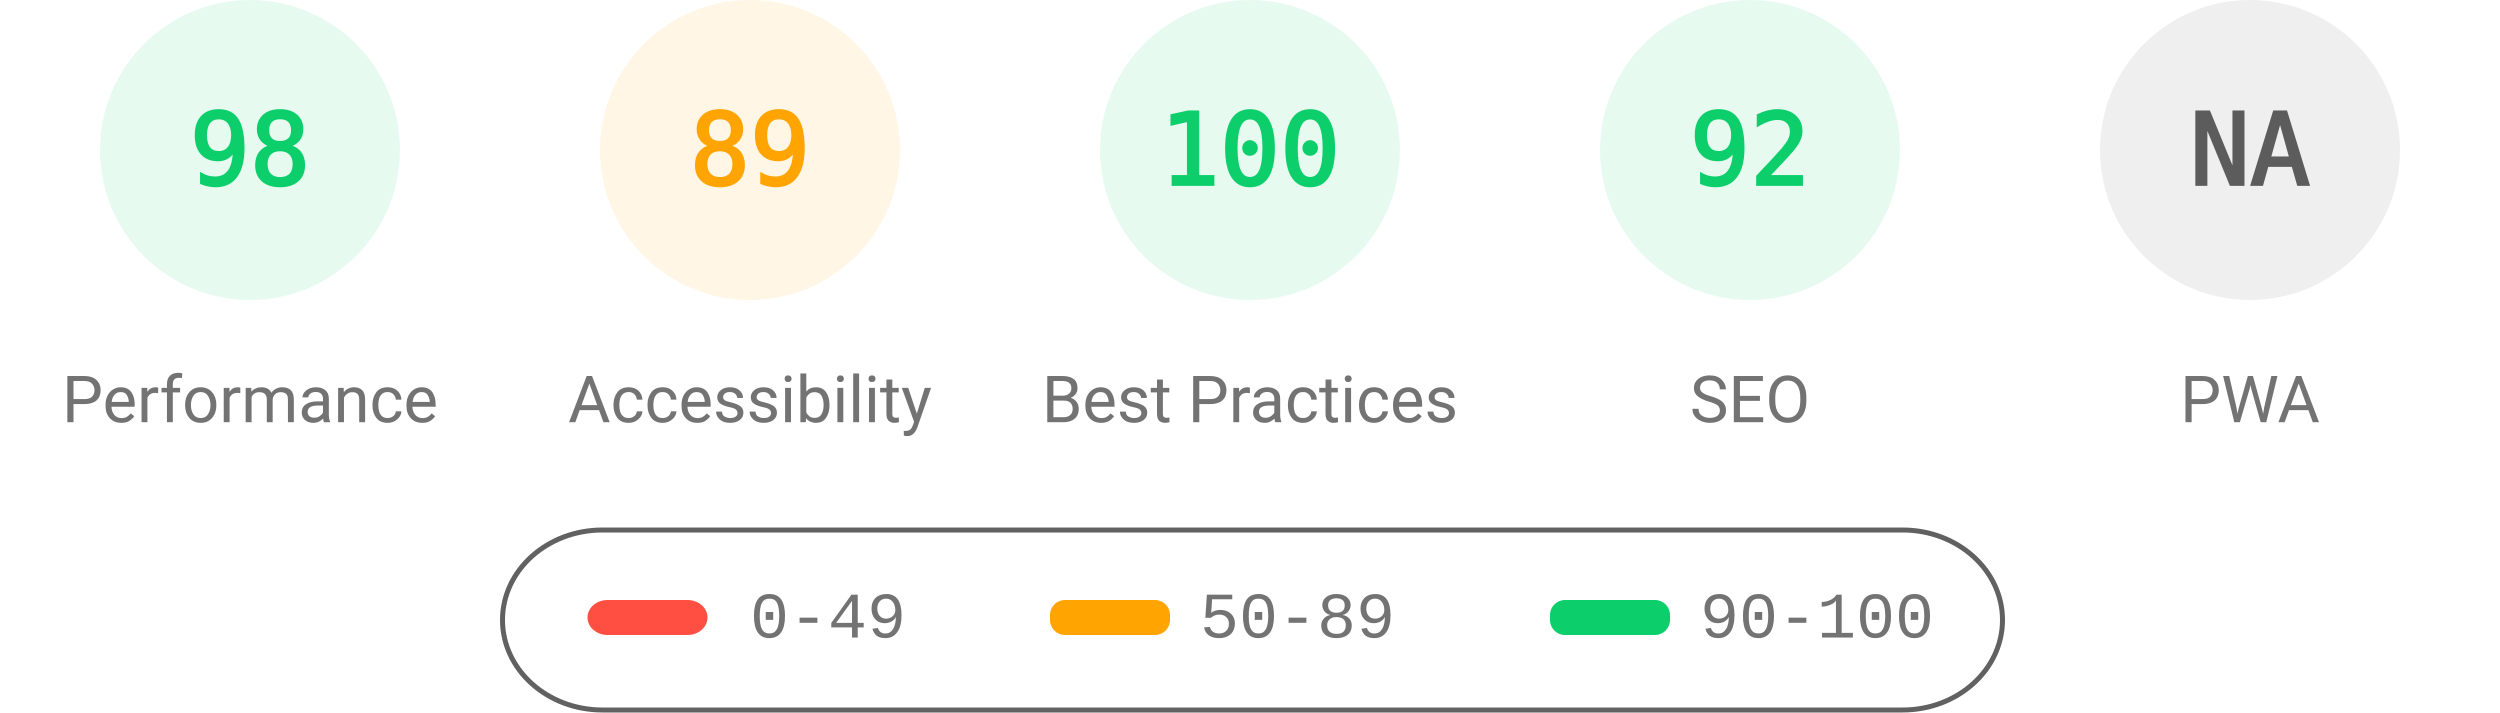
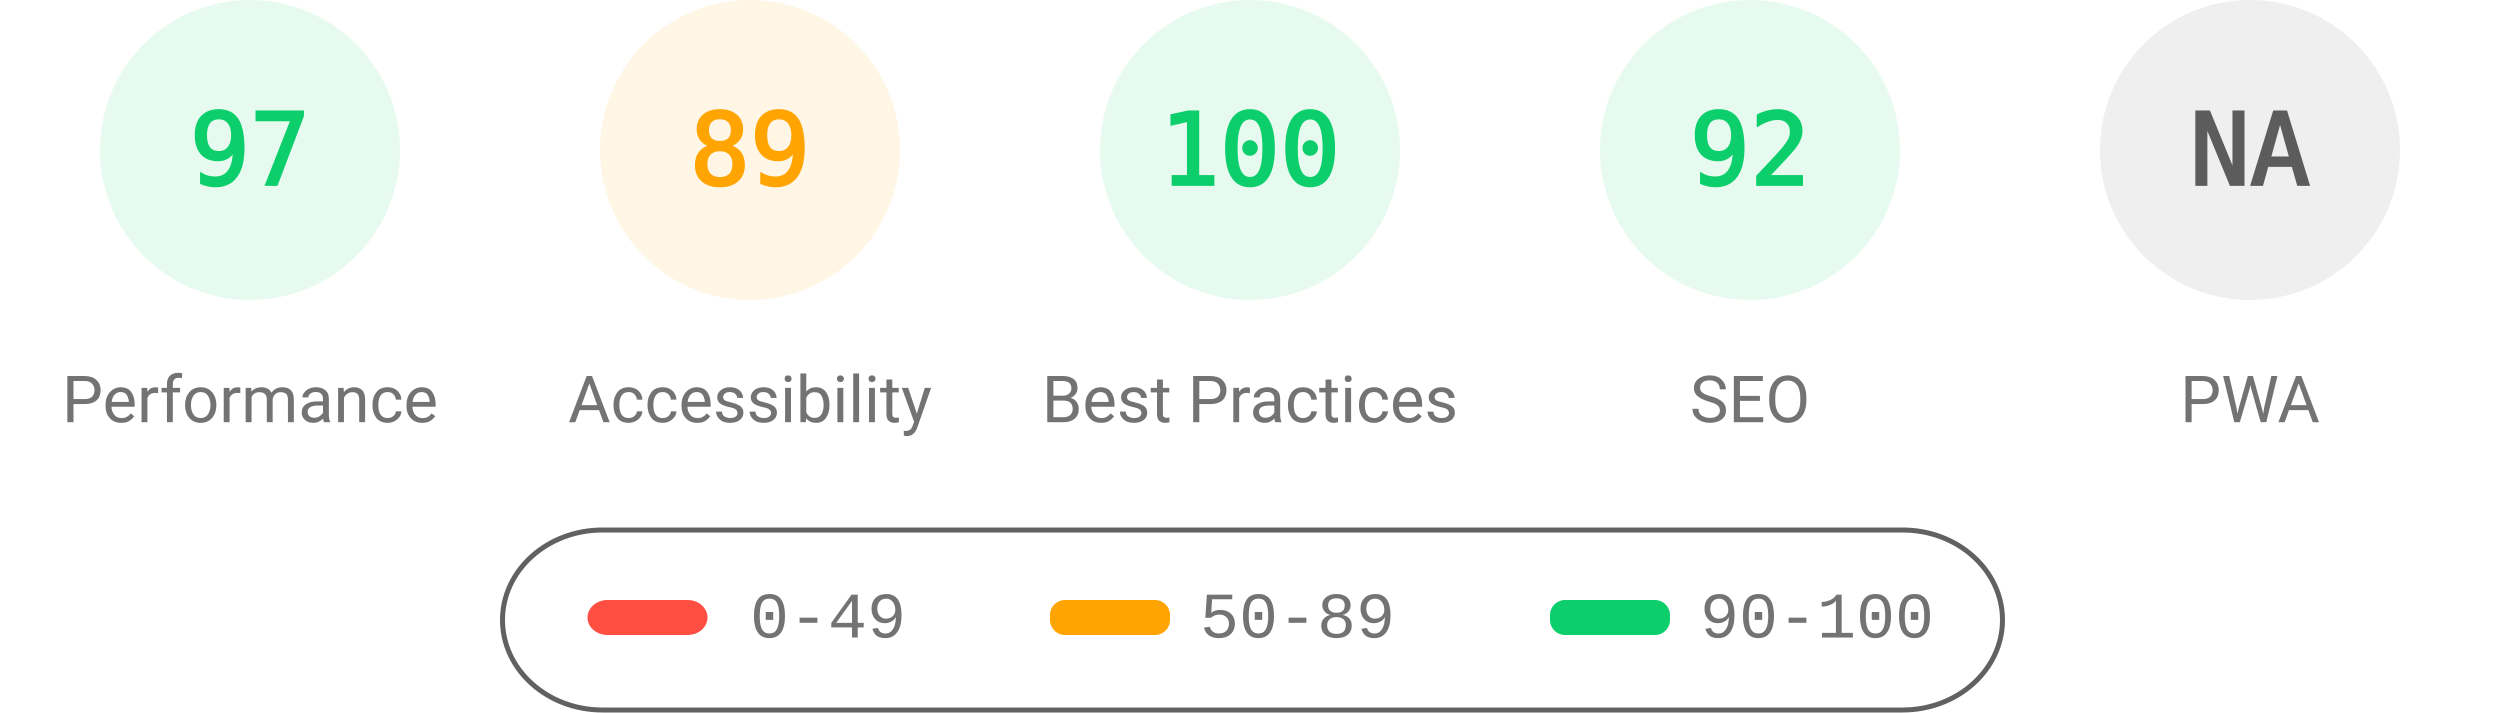
<svg xmlns="http://www.w3.org/2000/svg" fill="none" width="1000" height="285">
  <style>.gauge-base{opacity:.1}.gauge-arc{fill:none;animation-delay:250ms;stroke-linecap:round;transform:rotate(-90deg);transform-origin:100px 60px;animation:load-gauge 1s ease forwards}.guage-text{font-size:40px;font-family:monospace;text-align:center}.guage-red{color:#ff4e42;fill:#ff4e42;stroke:#ff4e42}.guage-orange{color:#ffa400;fill:#ffa400;stroke:#ffa400}.guage-green{color:#0cce6b;fill:#0cce6b;stroke:#0cce6b}.guage-undefined{color:#5c5c5c;fill:#5c5c5c;stroke:#5c5c5c}.guage-title{color:#737373;fill:#737373;stroke:none;font-size:26px;line-height:26px;font-family:Roboto,Halvetica,Arial,sans-serif}@keyframes load-gauge{from{stroke-dasharray:0 352.858}}</style>
  <svg class="guage-div guage-perf guage-green" viewBox="0 0 200 200" width="200" height="200">
    <circle class="gauge-base" r="56" cx="100" cy="60" stroke-width="8" />
-     <circle class="gauge-arc guage-arc-1" r="56" cx="100" cy="60" stroke-width="8" style="stroke-dasharray:344.821,351.858" />
-     <text class="guage-text" x="100" y="60" alignment-baseline="central" dominant-baseline="central" text-anchor="middle">98</text>
+     <circle class="gauge-arc guage-arc-1" r="56" cx="100" cy="60" stroke-width="8" style="stroke-dasharray:341.302,351.858" />
+     <text class="guage-text" x="100" y="60" alignment-baseline="central" dominant-baseline="central" text-anchor="middle">97</text>
    <text class="guage-title" x="100" y="160" alignment-baseline="central" dominant-baseline="central" text-anchor="middle">Performance</text>
  </svg>
  <svg class="guage-div guage-acc guage-orange" viewBox="0 0 200 200" width="200" height="200" x="200">
    <circle class="gauge-base" r="56" cx="100" cy="60" stroke-width="8" />
    <circle class="gauge-arc guage-arc-2" r="56" cx="100" cy="60" stroke-width="8" style="stroke-dasharray:313.154,351.858" />
    <text class="guage-text" x="100" y="60" alignment-baseline="central" dominant-baseline="central" text-anchor="middle">89</text>
    <text class="guage-title" x="100" y="160" alignment-baseline="central" dominant-baseline="central" text-anchor="middle">Accessibility</text>
  </svg>
  <svg class="guage-div guage-best guage-green" viewBox="0 0 200 200" width="200" height="200" x="400">
    <circle class="gauge-base" r="56" cx="100" cy="60" stroke-width="8" />
    <circle class="gauge-arc guage-arc-3" r="56" cx="100" cy="60" stroke-width="8" style="stroke-dasharray:351.858,351.858" />
    <text class="guage-text" x="100" y="60" alignment-baseline="central" dominant-baseline="central" text-anchor="middle">100</text>
    <text class="guage-title" x="100" y="160" alignment-baseline="central" dominant-baseline="central" text-anchor="middle">Best Practices</text>
  </svg>
  <svg class="guage-div guage-seo guage-green" viewBox="0 0 200 200" width="200" height="200" x="600">
    <circle class="gauge-base" r="56" cx="100" cy="60" stroke-width="8" />
    <circle class="gauge-arc guage-arc-4" r="56" cx="100" cy="60" stroke-width="8" style="stroke-dasharray:323.709,351.858" />
    <text class="guage-text" x="100" y="60" alignment-baseline="central" dominant-baseline="central" text-anchor="middle">92</text>
    <text class="guage-title" x="100" y="160" alignment-baseline="central" dominant-baseline="central" text-anchor="middle">SEO</text>
  </svg>
  <svg class="guage-div guage-pwa guage-undefined" viewBox="0 0 200 200" width="200" height="200" x="800">
    <circle class="gauge-base" r="56" cx="100" cy="60" stroke-width="8" />
    <circle class="gauge-arc guage-arc-4" r="56" cx="100" cy="60" stroke-width="8" style="stroke-dasharray:351.858,351.858" />
    <text class="guage-text" x="100" y="60" alignment-baseline="central" dominant-baseline="central" text-anchor="middle">NA</text>
    <text class="guage-title" x="100" y="160" alignment-baseline="central" dominant-baseline="central" text-anchor="middle">PWA</text>
  </svg>
  <svg width="604" height="76" x="200" y="210">
    <path fill="none" id="canvas_background" d="M-1-1h604v80H-1z" />
    <rect fill-opacity="0" stroke="#616161" stroke-width="2" rx="40" id="svg_2" height="72" width="600" y="2" x="1" fill="#000" />
    <rect stroke="#000" rx="8" id="svg_3" height="14" width="48" y="30" x="35" stroke-opacity="null" stroke-width="0" fill="#ff4e42" />
    <rect stroke="#000" rx="6" id="svg_4" height="14" width="48" y="30" x="220" stroke-opacity="null" stroke-width="0" fill="#ffa400" />
    <rect stroke="#000" rx="6" id="svg_5" height="14" width="48" y="30" x="420" stroke-opacity="null" stroke-width="0" fill="#0cce6b" />
    <text xml:space="preserve" text-anchor="start" font-family="'Courier New', Courier, monospace" font-size="26" id="svg_6" y="45" x="100" stroke-opacity="null" stroke-width="0" stroke="#000" fill="#737373">0-49</text>
    <text xml:space="preserve" text-anchor="start" font-family="'Courier New', Courier, monospace" font-size="26" id="svg_7" y="45" x="280" stroke-opacity="null" stroke-width="0" stroke="#000" fill="#737373">50-89</text>
    <text xml:space="preserve" text-anchor="start" font-family="'Courier New', Courier, monospace" font-size="26" id="svg_8" y="45" x="480" stroke-opacity="null" stroke-width="0" stroke="#000" fill="#737373">90-100</text>
  </svg>
</svg>
